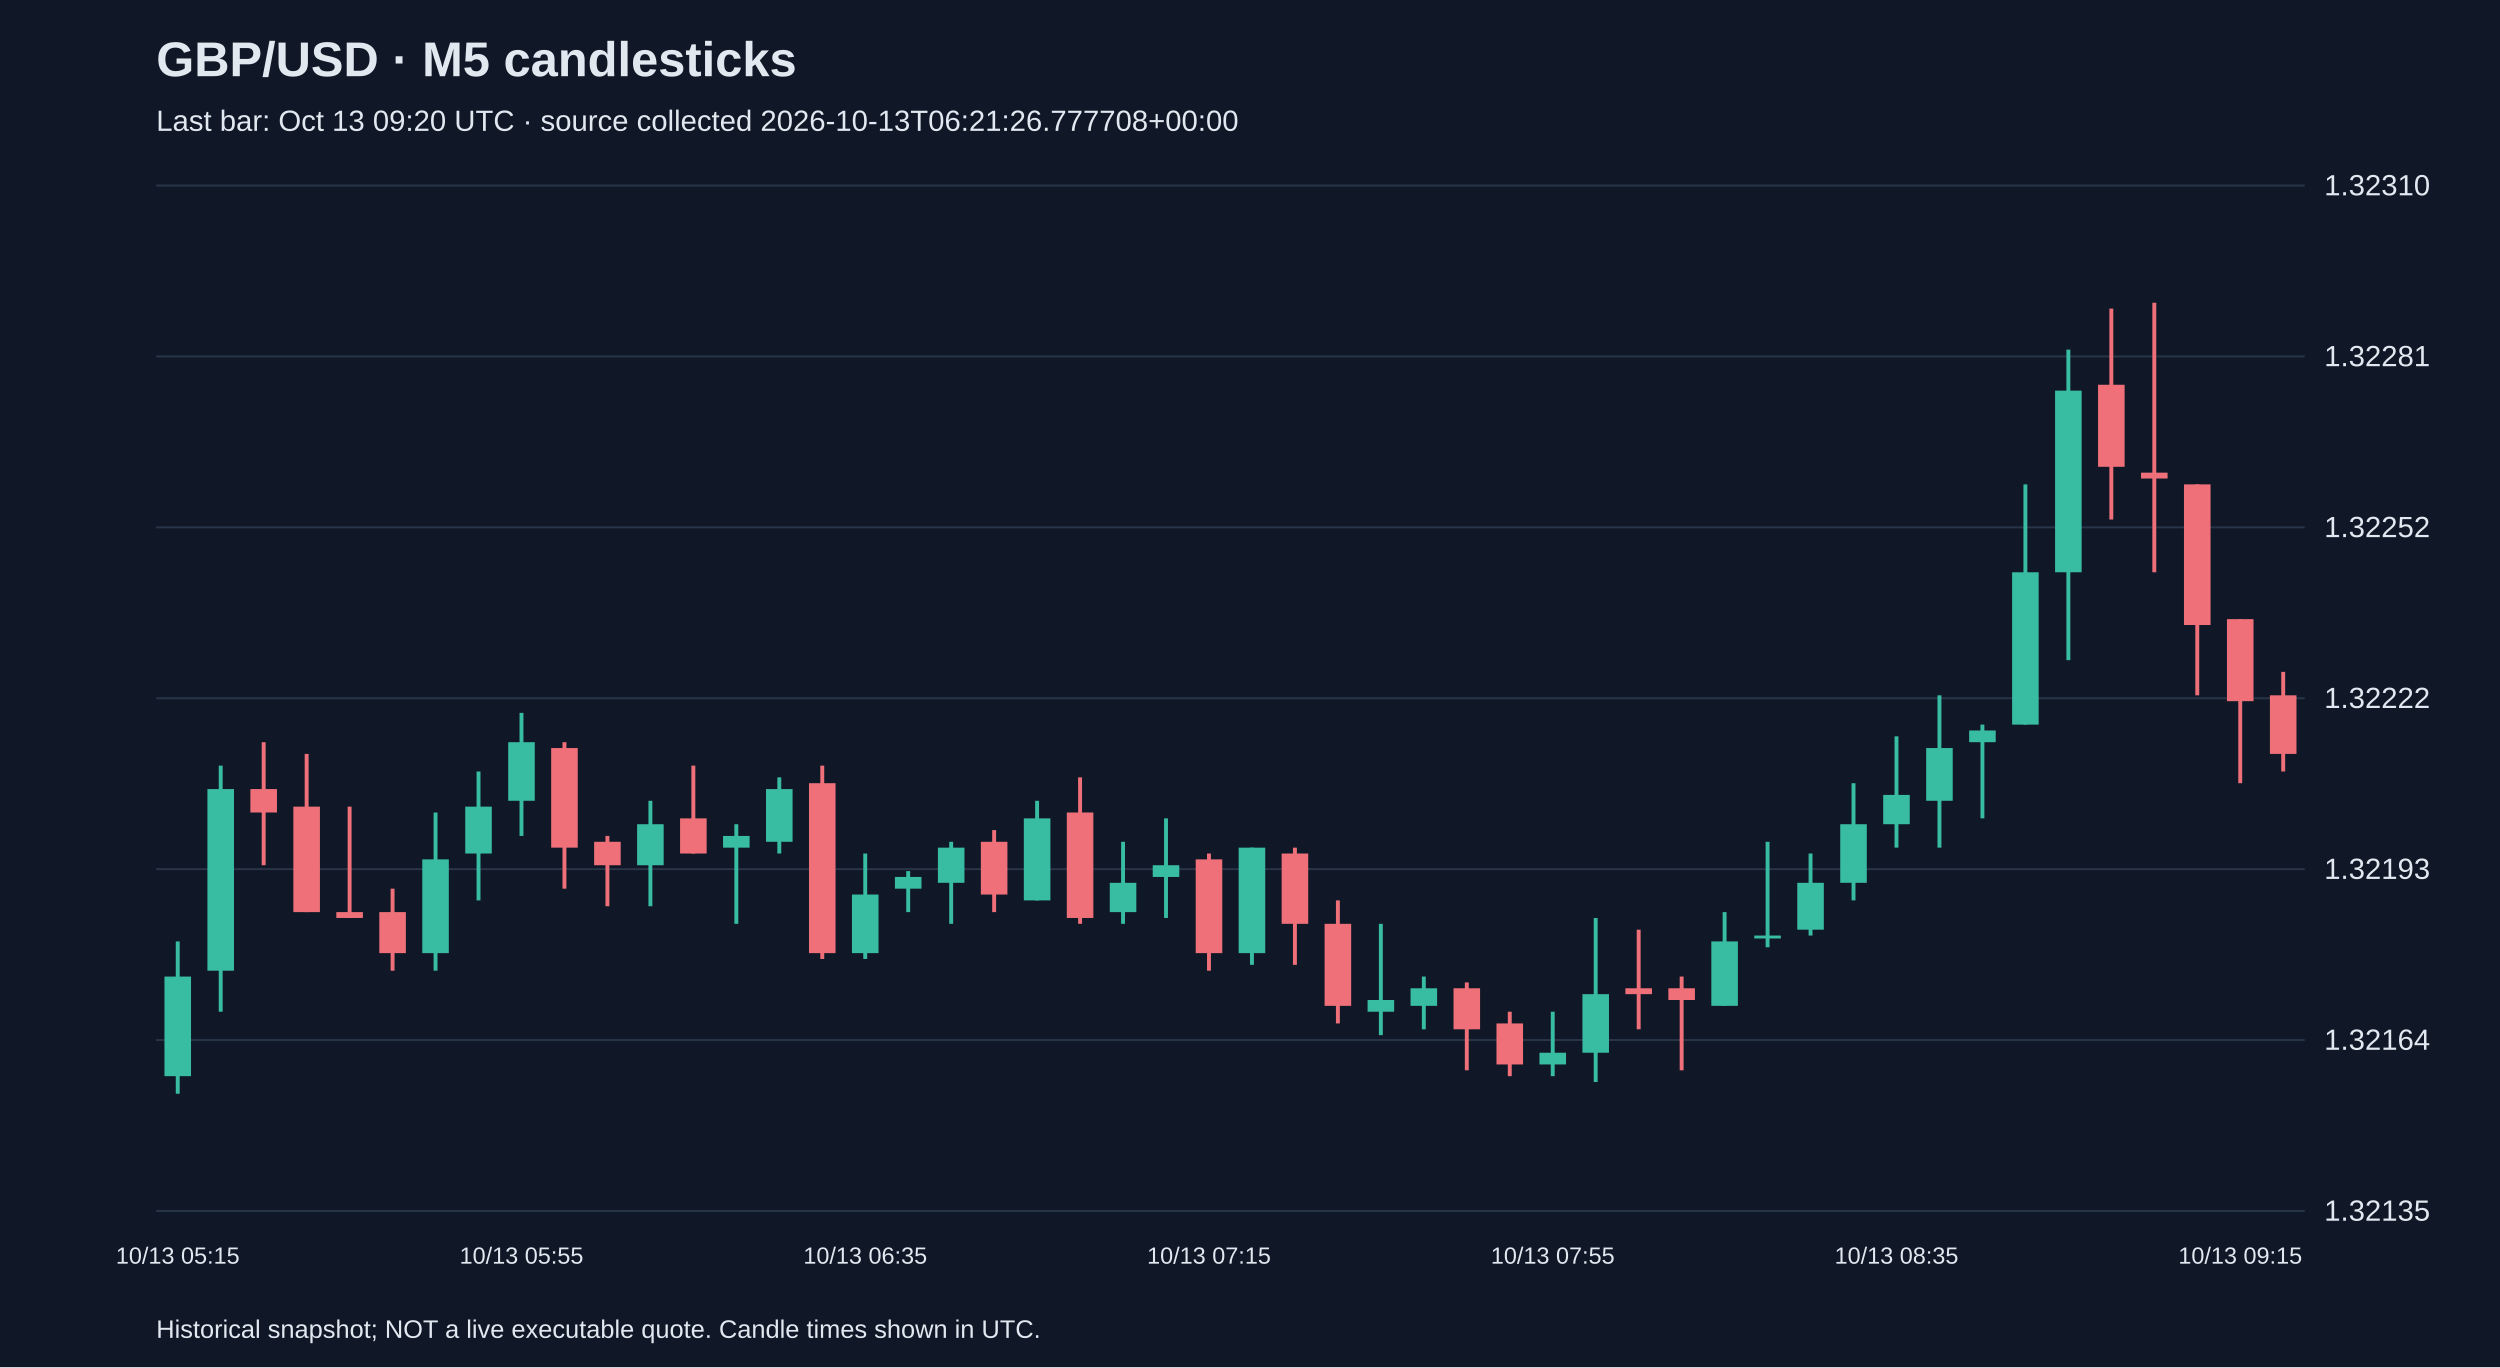
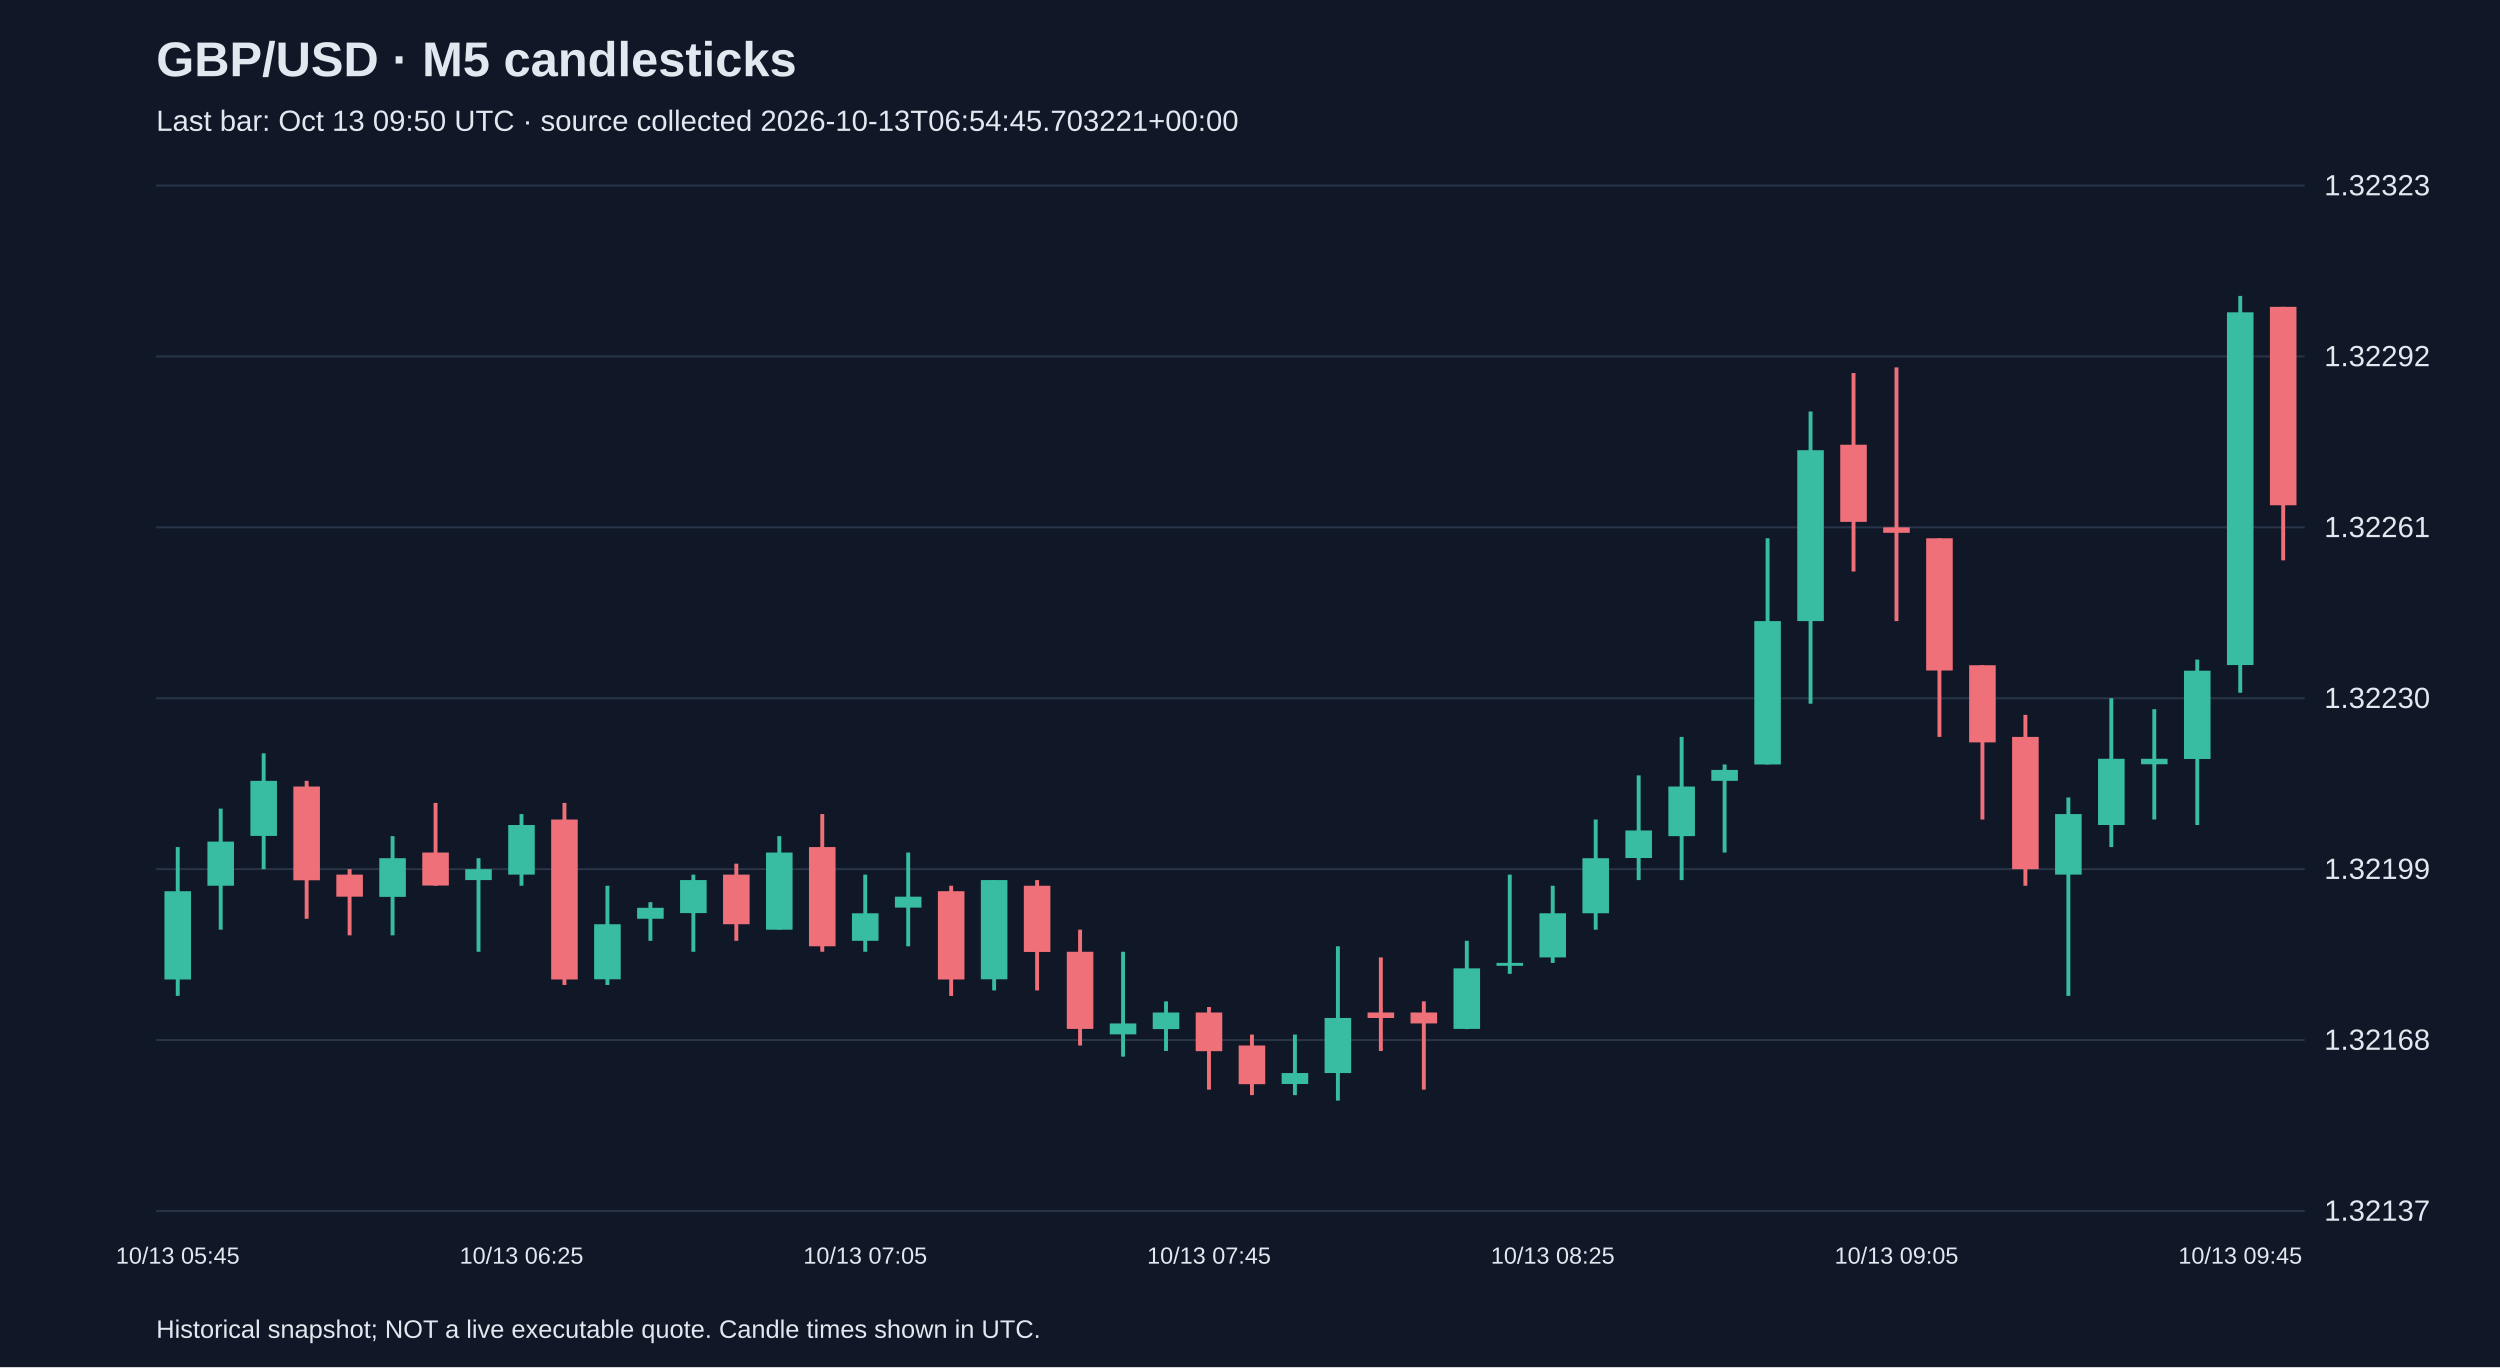
<svg xmlns="http://www.w3.org/2000/svg" viewBox="0 0 1280 700">
  <rect width="100%" height="100%" fill="#101827" />
  <style>text{font-family:Arial,sans-serif;fill:#e2e8f0}</style>
  <text x="80" y="39" font-size="25" font-weight="bold">GBP/USD · M5 candlesticks</text>
-   <text x="80" y="67" font-size="15" fill="#a6b1c5">Last bar: Oct 13 09:20 UTC · source collected 2026-10-13T06:21:26.777708+00:00</text>
+   <text x="80" y="67" font-size="15" fill="#a6b1c5">Last bar: Oct 13 09:50 UTC · source collected 2026-10-13T06:54:45.703221+00:00</text>
  <line x1="80" y1="620.0" x2="1180" y2="620.0" stroke="#283548" />
-   <text x="1190" y="625.0" font-size="15">1.32135</text>
+   <text x="1190" y="625.0" font-size="15">1.32137</text>
  <line x1="80" y1="532.5" x2="1180" y2="532.5" stroke="#283548" />
-   <text x="1190" y="537.5" font-size="15">1.32164</text>
+   <text x="1190" y="537.5" font-size="15">1.32168</text>
  <line x1="80" y1="445.0" x2="1180" y2="445.0" stroke="#283548" />
-   <text x="1190" y="450.0" font-size="15">1.32193</text>
+   <text x="1190" y="450.0" font-size="15">1.32199</text>
  <line x1="80" y1="357.5" x2="1180" y2="357.5" stroke="#283548" />
-   <text x="1190" y="362.5" font-size="15">1.32222</text>
+   <text x="1190" y="362.5" font-size="15">1.32230</text>
  <line x1="80" y1="270.0" x2="1180" y2="270.0" stroke="#283548" />
-   <text x="1190" y="275.0" font-size="15">1.32252</text>
+   <text x="1190" y="275.0" font-size="15">1.32261</text>
  <line x1="80" y1="182.5" x2="1180" y2="182.5" stroke="#283548" />
-   <text x="1190" y="187.5" font-size="15">1.32281</text>
+   <text x="1190" y="187.5" font-size="15">1.32292</text>
  <line x1="80" y1="95.0" x2="1180" y2="95.0" stroke="#283548" />
-   <text x="1190" y="100.0" font-size="15">1.32310</text>
-   <line x1="91.0" y1="482.0" x2="91.0" y2="560.0" stroke="#38bca2" stroke-width="2" />
-   <rect x="84.2" y="500.0" width="13.6" height="51.0" fill="#38bca2" />
-   <text x="91.0" y="647" text-anchor="middle" font-size="12">10/13 05:15</text>
-   <line x1="113.0" y1="392.0" x2="113.0" y2="518.0" stroke="#38bca2" stroke-width="2" />
-   <rect x="106.2" y="404.0" width="13.6" height="93.0" fill="#38bca2" />
-   <line x1="135.0" y1="380.0" x2="135.0" y2="443.0" stroke="#f07079" stroke-width="2" />
-   <rect x="128.2" y="404.0" width="13.6" height="12.0" fill="#f07079" />
-   <line x1="157.0" y1="386.0" x2="157.0" y2="467.0" stroke="#f07079" stroke-width="2" />
-   <rect x="150.2" y="413.0" width="13.6" height="54.0" fill="#f07079" />
-   <line x1="179.0" y1="413.0" x2="179.0" y2="470.0" stroke="#f07079" stroke-width="2" />
-   <rect x="172.2" y="467.0" width="13.6" height="3.0" fill="#f07079" />
-   <line x1="201.0" y1="455.0" x2="201.0" y2="497.0" stroke="#f07079" stroke-width="2" />
-   <rect x="194.2" y="467.0" width="13.6" height="21.0" fill="#f07079" />
-   <line x1="223.0" y1="416.0" x2="223.0" y2="497.0" stroke="#38bca2" stroke-width="2" />
-   <rect x="216.2" y="440.0" width="13.6" height="48.0" fill="#38bca2" />
-   <line x1="245.0" y1="395.0" x2="245.0" y2="461.0" stroke="#38bca2" stroke-width="2" />
-   <rect x="238.2" y="413.0" width="13.6" height="24.0" fill="#38bca2" />
-   <line x1="267.0" y1="365.0" x2="267.0" y2="428.0" stroke="#38bca2" stroke-width="2" />
-   <rect x="260.2" y="380.0" width="13.6" height="30.0" fill="#38bca2" />
-   <text x="267.0" y="647" text-anchor="middle" font-size="12">10/13 05:55</text>
-   <line x1="289.0" y1="380.0" x2="289.0" y2="455.0" stroke="#f07079" stroke-width="2" />
-   <rect x="282.2" y="383.0" width="13.6" height="51.0" fill="#f07079" />
-   <line x1="311.0" y1="428.0" x2="311.0" y2="464.0" stroke="#f07079" stroke-width="2" />
-   <rect x="304.2" y="431.0" width="13.6" height="12.0" fill="#f07079" />
-   <line x1="333.0" y1="410.0" x2="333.0" y2="464.0" stroke="#38bca2" stroke-width="2" />
-   <rect x="326.2" y="422.0" width="13.6" height="21.0" fill="#38bca2" />
-   <line x1="355.0" y1="392.0" x2="355.0" y2="437.0" stroke="#f07079" stroke-width="2" />
-   <rect x="348.2" y="419.0" width="13.6" height="18.0" fill="#f07079" />
-   <line x1="377.0" y1="422.0" x2="377.0" y2="473.0" stroke="#38bca2" stroke-width="2" />
-   <rect x="370.2" y="428.0" width="13.6" height="6.0" fill="#38bca2" />
-   <line x1="399.0" y1="398.0" x2="399.0" y2="437.0" stroke="#38bca2" stroke-width="2" />
-   <rect x="392.2" y="404.0" width="13.6" height="27.0" fill="#38bca2" />
-   <line x1="421.0" y1="392.0" x2="421.0" y2="491.0" stroke="#f07079" stroke-width="2" />
-   <rect x="414.2" y="401.0" width="13.6" height="87.0" fill="#f07079" />
-   <line x1="443.0" y1="437.0" x2="443.0" y2="491.0" stroke="#38bca2" stroke-width="2" />
-   <rect x="436.2" y="458.0" width="13.6" height="30.0" fill="#38bca2" />
-   <text x="443.0" y="647" text-anchor="middle" font-size="12">10/13 06:35</text>
-   <line x1="465.0" y1="446.0" x2="465.0" y2="467.0" stroke="#38bca2" stroke-width="2" />
-   <rect x="458.2" y="449.0" width="13.6" height="6.0" fill="#38bca2" />
-   <line x1="487.0" y1="431.0" x2="487.0" y2="473.0" stroke="#38bca2" stroke-width="2" />
-   <rect x="480.2" y="434.0" width="13.6" height="18.0" fill="#38bca2" />
-   <line x1="509.0" y1="425.0" x2="509.0" y2="467.0" stroke="#f07079" stroke-width="2" />
-   <rect x="502.2" y="431.0" width="13.6" height="27.0" fill="#f07079" />
-   <line x1="531.0" y1="410.0" x2="531.0" y2="461.0" stroke="#38bca2" stroke-width="2" />
-   <rect x="524.2" y="419.0" width="13.6" height="42.0" fill="#38bca2" />
-   <line x1="553.0" y1="398.0" x2="553.0" y2="473.0" stroke="#f07079" stroke-width="2" />
-   <rect x="546.2" y="416.0" width="13.6" height="54.0" fill="#f07079" />
-   <line x1="575.0" y1="431.0" x2="575.0" y2="473.0" stroke="#38bca2" stroke-width="2" />
-   <rect x="568.2" y="452.0" width="13.6" height="15.0" fill="#38bca2" />
-   <line x1="597.0" y1="419.0" x2="597.0" y2="470.0" stroke="#38bca2" stroke-width="2" />
-   <rect x="590.2" y="443.0" width="13.6" height="6.0" fill="#38bca2" />
-   <line x1="619.0" y1="437.0" x2="619.0" y2="497.0" stroke="#f07079" stroke-width="2" />
-   <rect x="612.2" y="440.0" width="13.6" height="48.0" fill="#f07079" />
-   <text x="619.0" y="647" text-anchor="middle" font-size="12">10/13 07:15</text>
-   <line x1="641.0" y1="434.0" x2="641.0" y2="494.0" stroke="#38bca2" stroke-width="2" />
-   <rect x="634.2" y="434.0" width="13.6" height="54.0" fill="#38bca2" />
-   <line x1="663.0" y1="434.0" x2="663.0" y2="494.0" stroke="#f07079" stroke-width="2" />
-   <rect x="656.2" y="437.0" width="13.6" height="36.0" fill="#f07079" />
-   <line x1="685.0" y1="461.0" x2="685.0" y2="524.0" stroke="#f07079" stroke-width="2" />
-   <rect x="678.2" y="473.0" width="13.6" height="42.0" fill="#f07079" />
-   <line x1="707.0" y1="473.0" x2="707.0" y2="530.0" stroke="#38bca2" stroke-width="2" />
-   <rect x="700.2" y="512.0" width="13.6" height="6.0" fill="#38bca2" />
-   <line x1="729.0" y1="500.0" x2="729.0" y2="527.0" stroke="#38bca2" stroke-width="2" />
-   <rect x="722.2" y="506.0" width="13.6" height="9.0" fill="#38bca2" />
-   <line x1="751.0" y1="503.0" x2="751.0" y2="548.0" stroke="#f07079" stroke-width="2" />
-   <rect x="744.2" y="506.0" width="13.6" height="21.0" fill="#f07079" />
-   <line x1="773.0" y1="518.0" x2="773.0" y2="551.0" stroke="#f07079" stroke-width="2" />
-   <rect x="766.2" y="524.0" width="13.6" height="21.0" fill="#f07079" />
-   <line x1="795.0" y1="518.0" x2="795.0" y2="551.0" stroke="#38bca2" stroke-width="2" />
-   <rect x="788.2" y="539.0" width="13.6" height="6.0" fill="#38bca2" />
-   <text x="795.0" y="647" text-anchor="middle" font-size="12">10/13 07:55</text>
-   <line x1="817.0" y1="470.0" x2="817.0" y2="554.0" stroke="#38bca2" stroke-width="2" />
-   <rect x="810.2" y="509.0" width="13.6" height="30.0" fill="#38bca2" />
-   <line x1="839.0" y1="476.0" x2="839.0" y2="527.0" stroke="#f07079" stroke-width="2" />
-   <rect x="832.2" y="506.0" width="13.6" height="3.0" fill="#f07079" />
-   <line x1="861.0" y1="500.0" x2="861.0" y2="548.0" stroke="#f07079" stroke-width="2" />
-   <rect x="854.2" y="506.0" width="13.6" height="6.0" fill="#f07079" />
-   <line x1="883.0" y1="467.0" x2="883.0" y2="515.0" stroke="#38bca2" stroke-width="2" />
-   <rect x="876.2" y="482.0" width="13.6" height="33.0" fill="#38bca2" />
-   <line x1="905.0" y1="431.0" x2="905.0" y2="485.0" stroke="#38bca2" stroke-width="2" />
-   <rect x="898.2" y="479.0" width="13.6" height="1.5" fill="#38bca2" />
-   <line x1="927.0" y1="437.0" x2="927.0" y2="479.0" stroke="#38bca2" stroke-width="2" />
-   <rect x="920.2" y="452.0" width="13.6" height="24.0" fill="#38bca2" />
-   <line x1="949.0" y1="401.0" x2="949.0" y2="461.0" stroke="#38bca2" stroke-width="2" />
-   <rect x="942.2" y="422.0" width="13.6" height="30.0" fill="#38bca2" />
-   <line x1="971.0" y1="377.0" x2="971.0" y2="434.0" stroke="#38bca2" stroke-width="2" />
-   <rect x="964.2" y="407.0" width="13.6" height="15.0" fill="#38bca2" />
-   <text x="971.0" y="647" text-anchor="middle" font-size="12">10/13 08:35</text>
-   <line x1="993.0" y1="356.0" x2="993.0" y2="434.0" stroke="#38bca2" stroke-width="2" />
-   <rect x="986.2" y="383.0" width="13.6" height="27.0" fill="#38bca2" />
-   <line x1="1015.0" y1="371.0" x2="1015.0" y2="419.0" stroke="#38bca2" stroke-width="2" />
-   <rect x="1008.2" y="374.0" width="13.6" height="6.0" fill="#38bca2" />
-   <line x1="1037.0" y1="248.0" x2="1037.0" y2="371.0" stroke="#38bca2" stroke-width="2" />
-   <rect x="1030.2" y="293.0" width="13.6" height="78.0" fill="#38bca2" />
-   <line x1="1059.0" y1="179.0" x2="1059.0" y2="338.0" stroke="#38bca2" stroke-width="2" />
-   <rect x="1052.2" y="200.0" width="13.6" height="93.0" fill="#38bca2" />
-   <line x1="1081.0" y1="158.0" x2="1081.0" y2="266.0" stroke="#f07079" stroke-width="2" />
-   <rect x="1074.2" y="197.0" width="13.6" height="42.0" fill="#f07079" />
-   <line x1="1103.0" y1="155.0" x2="1103.0" y2="293.0" stroke="#f07079" stroke-width="2" />
-   <rect x="1096.2" y="242.0" width="13.6" height="3.0" fill="#f07079" />
-   <line x1="1125.0" y1="248.0" x2="1125.0" y2="356.0" stroke="#f07079" stroke-width="2" />
-   <rect x="1118.2" y="248.0" width="13.6" height="72.0" fill="#f07079" />
-   <line x1="1147.0" y1="317.0" x2="1147.0" y2="401.0" stroke="#f07079" stroke-width="2" />
-   <rect x="1140.2" y="317.0" width="13.6" height="42.0" fill="#f07079" />
-   <text x="1147.0" y="647" text-anchor="middle" font-size="12">10/13 09:15</text>
-   <line x1="1169.0" y1="344.0" x2="1169.0" y2="395.0" stroke="#f07079" stroke-width="2" />
-   <rect x="1162.2" y="356.0" width="13.6" height="30.0" fill="#f07079" />
+   <text x="1190" y="100.0" font-size="15">1.32323</text>
+   <line x1="91.0" y1="433.7" x2="91.0" y2="509.9" stroke="#38bca2" stroke-width="2" />
+   <rect x="84.2" y="456.3" width="13.6" height="45.2" fill="#38bca2" />
+   <text x="91.0" y="647" text-anchor="middle" font-size="12">10/13 05:45</text>
+   <line x1="113.0" y1="414.0" x2="113.0" y2="476.0" stroke="#38bca2" stroke-width="2" />
+   <rect x="106.2" y="430.9" width="13.6" height="22.6" fill="#38bca2" />
+   <line x1="135.0" y1="385.7" x2="135.0" y2="445.0" stroke="#38bca2" stroke-width="2" />
+   <rect x="128.2" y="399.8" width="13.6" height="28.2" fill="#38bca2" />
+   <line x1="157.0" y1="399.8" x2="157.0" y2="470.4" stroke="#f07079" stroke-width="2" />
+   <rect x="150.2" y="402.7" width="13.6" height="48.0" fill="#f07079" />
+   <line x1="179.0" y1="445.0" x2="179.0" y2="478.9" stroke="#f07079" stroke-width="2" />
+   <rect x="172.2" y="447.8" width="13.6" height="11.3" fill="#f07079" />
+   <line x1="201.0" y1="428.1" x2="201.0" y2="478.9" stroke="#38bca2" stroke-width="2" />
+   <rect x="194.2" y="439.4" width="13.6" height="19.8" fill="#38bca2" />
+   <line x1="223.0" y1="411.1" x2="223.0" y2="453.5" stroke="#f07079" stroke-width="2" />
+   <rect x="216.2" y="436.5" width="13.6" height="16.9" fill="#f07079" />
+   <line x1="245.0" y1="439.4" x2="245.0" y2="487.3" stroke="#38bca2" stroke-width="2" />
+   <rect x="238.2" y="445.0" width="13.6" height="5.6" fill="#38bca2" />
+   <line x1="267.0" y1="416.8" x2="267.0" y2="453.5" stroke="#38bca2" stroke-width="2" />
+   <rect x="260.2" y="422.4" width="13.6" height="25.4" fill="#38bca2" />
+   <text x="267.0" y="647" text-anchor="middle" font-size="12">10/13 06:25</text>
+   <line x1="289.0" y1="411.1" x2="289.0" y2="504.3" stroke="#f07079" stroke-width="2" />
+   <rect x="282.2" y="419.6" width="13.6" height="81.9" fill="#f07079" />
+   <line x1="311.0" y1="453.5" x2="311.0" y2="504.3" stroke="#38bca2" stroke-width="2" />
+   <rect x="304.2" y="473.2" width="13.6" height="28.2" fill="#38bca2" />
+   <line x1="333.0" y1="461.9" x2="333.0" y2="481.7" stroke="#38bca2" stroke-width="2" />
+   <rect x="326.2" y="464.8" width="13.6" height="5.6" fill="#38bca2" />
+   <line x1="355.0" y1="447.8" x2="355.0" y2="487.3" stroke="#38bca2" stroke-width="2" />
+   <rect x="348.2" y="450.6" width="13.6" height="16.9" fill="#38bca2" />
+   <line x1="377.0" y1="442.2" x2="377.0" y2="481.7" stroke="#f07079" stroke-width="2" />
+   <rect x="370.2" y="447.8" width="13.6" height="25.4" fill="#f07079" />
+   <line x1="399.0" y1="428.1" x2="399.0" y2="476.0" stroke="#38bca2" stroke-width="2" />
+   <rect x="392.2" y="436.5" width="13.6" height="39.5" fill="#38bca2" />
+   <line x1="421.0" y1="416.8" x2="421.0" y2="487.3" stroke="#f07079" stroke-width="2" />
+   <rect x="414.2" y="433.7" width="13.6" height="50.8" fill="#f07079" />
+   <line x1="443.0" y1="447.8" x2="443.0" y2="487.3" stroke="#38bca2" stroke-width="2" />
+   <rect x="436.2" y="467.6" width="13.6" height="14.1" fill="#38bca2" />
+   <text x="443.0" y="647" text-anchor="middle" font-size="12">10/13 07:05</text>
+   <line x1="465.0" y1="436.5" x2="465.0" y2="484.5" stroke="#38bca2" stroke-width="2" />
+   <rect x="458.2" y="459.1" width="13.6" height="5.6" fill="#38bca2" />
+   <line x1="487.0" y1="453.5" x2="487.0" y2="509.9" stroke="#f07079" stroke-width="2" />
+   <rect x="480.2" y="456.3" width="13.6" height="45.2" fill="#f07079" />
+   <line x1="509.0" y1="450.6" x2="509.0" y2="507.1" stroke="#38bca2" stroke-width="2" />
+   <rect x="502.2" y="450.6" width="13.6" height="50.8" fill="#38bca2" />
+   <line x1="531.0" y1="450.6" x2="531.0" y2="507.1" stroke="#f07079" stroke-width="2" />
+   <rect x="524.2" y="453.5" width="13.6" height="33.9" fill="#f07079" />
+   <line x1="553.0" y1="476.0" x2="553.0" y2="535.3" stroke="#f07079" stroke-width="2" />
+   <rect x="546.2" y="487.3" width="13.6" height="39.5" fill="#f07079" />
+   <line x1="575.0" y1="487.3" x2="575.0" y2="541.0" stroke="#38bca2" stroke-width="2" />
+   <rect x="568.2" y="524.0" width="13.6" height="5.6" fill="#38bca2" />
+   <line x1="597.0" y1="512.7" x2="597.0" y2="538.1" stroke="#38bca2" stroke-width="2" />
+   <rect x="590.2" y="518.4" width="13.6" height="8.5" fill="#38bca2" />
+   <line x1="619.0" y1="515.6" x2="619.0" y2="557.9" stroke="#f07079" stroke-width="2" />
+   <rect x="612.2" y="518.4" width="13.6" height="19.8" fill="#f07079" />
+   <text x="619.0" y="647" text-anchor="middle" font-size="12">10/13 07:45</text>
+   <line x1="641.0" y1="529.7" x2="641.0" y2="560.7" stroke="#f07079" stroke-width="2" />
+   <rect x="634.2" y="535.3" width="13.6" height="19.8" fill="#f07079" />
+   <line x1="663.0" y1="529.7" x2="663.0" y2="560.7" stroke="#38bca2" stroke-width="2" />
+   <rect x="656.2" y="549.4" width="13.6" height="5.6" fill="#38bca2" />
+   <line x1="685.0" y1="484.5" x2="685.0" y2="563.5" stroke="#38bca2" stroke-width="2" />
+   <rect x="678.2" y="521.2" width="13.6" height="28.2" fill="#38bca2" />
+   <line x1="707.0" y1="490.2" x2="707.0" y2="538.1" stroke="#f07079" stroke-width="2" />
+   <rect x="700.2" y="518.4" width="13.6" height="2.8" fill="#f07079" />
+   <line x1="729.0" y1="512.7" x2="729.0" y2="557.9" stroke="#f07079" stroke-width="2" />
+   <rect x="722.2" y="518.4" width="13.6" height="5.6" fill="#f07079" />
+   <line x1="751.0" y1="481.7" x2="751.0" y2="526.9" stroke="#38bca2" stroke-width="2" />
+   <rect x="744.2" y="495.8" width="13.6" height="31.0" fill="#38bca2" />
+   <line x1="773.0" y1="447.8" x2="773.0" y2="498.6" stroke="#38bca2" stroke-width="2" />
+   <rect x="766.2" y="493.0" width="13.6" height="1.5" fill="#38bca2" />
+   <line x1="795.0" y1="453.5" x2="795.0" y2="493.0" stroke="#38bca2" stroke-width="2" />
+   <rect x="788.2" y="467.6" width="13.6" height="22.6" fill="#38bca2" />
+   <text x="795.0" y="647" text-anchor="middle" font-size="12">10/13 08:25</text>
+   <line x1="817.0" y1="419.6" x2="817.0" y2="476.0" stroke="#38bca2" stroke-width="2" />
+   <rect x="810.2" y="439.4" width="13.6" height="28.2" fill="#38bca2" />
+   <line x1="839.0" y1="397.0" x2="839.0" y2="450.6" stroke="#38bca2" stroke-width="2" />
+   <rect x="832.2" y="425.2" width="13.6" height="14.1" fill="#38bca2" />
+   <line x1="861.0" y1="377.3" x2="861.0" y2="450.6" stroke="#38bca2" stroke-width="2" />
+   <rect x="854.2" y="402.7" width="13.6" height="25.4" fill="#38bca2" />
+   <line x1="883.0" y1="391.4" x2="883.0" y2="436.5" stroke="#38bca2" stroke-width="2" />
+   <rect x="876.2" y="394.2" width="13.6" height="5.6" fill="#38bca2" />
+   <line x1="905.0" y1="275.6" x2="905.0" y2="391.4" stroke="#38bca2" stroke-width="2" />
+   <rect x="898.2" y="318.0" width="13.6" height="73.4" fill="#38bca2" />
+   <line x1="927.0" y1="210.7" x2="927.0" y2="360.3" stroke="#38bca2" stroke-width="2" />
+   <rect x="920.2" y="230.5" width="13.6" height="87.5" fill="#38bca2" />
+   <line x1="949.0" y1="191.0" x2="949.0" y2="292.6" stroke="#f07079" stroke-width="2" />
+   <rect x="942.2" y="227.7" width="13.6" height="39.5" fill="#f07079" />
+   <line x1="971.0" y1="188.1" x2="971.0" y2="318.0" stroke="#f07079" stroke-width="2" />
+   <rect x="964.2" y="270.0" width="13.6" height="2.8" fill="#f07079" />
+   <text x="971.0" y="647" text-anchor="middle" font-size="12">10/13 09:05</text>
+   <line x1="993.0" y1="275.6" x2="993.0" y2="377.3" stroke="#f07079" stroke-width="2" />
+   <rect x="986.2" y="275.6" width="13.6" height="67.7" fill="#f07079" />
+   <line x1="1015.0" y1="340.6" x2="1015.0" y2="419.6" stroke="#f07079" stroke-width="2" />
+   <rect x="1008.2" y="340.6" width="13.6" height="39.5" fill="#f07079" />
+   <line x1="1037.0" y1="366.0" x2="1037.0" y2="453.5" stroke="#f07079" stroke-width="2" />
+   <rect x="1030.2" y="377.3" width="13.6" height="67.7" fill="#f07079" />
+   <line x1="1059.0" y1="408.3" x2="1059.0" y2="509.9" stroke="#38bca2" stroke-width="2" />
+   <rect x="1052.2" y="416.8" width="13.6" height="31.0" fill="#38bca2" />
+   <line x1="1081.0" y1="357.5" x2="1081.0" y2="433.7" stroke="#38bca2" stroke-width="2" />
+   <rect x="1074.2" y="388.5" width="13.6" height="33.9" fill="#38bca2" />
+   <line x1="1103.0" y1="363.1" x2="1103.0" y2="419.6" stroke="#38bca2" stroke-width="2" />
+   <rect x="1096.2" y="388.5" width="13.6" height="2.8" fill="#38bca2" />
+   <line x1="1125.0" y1="337.7" x2="1125.0" y2="422.4" stroke="#38bca2" stroke-width="2" />
+   <rect x="1118.2" y="343.4" width="13.6" height="45.2" fill="#38bca2" />
+   <line x1="1147.0" y1="151.5" x2="1147.0" y2="354.7" stroke="#38bca2" stroke-width="2" />
+   <rect x="1140.2" y="159.9" width="13.6" height="180.6" fill="#38bca2" />
+   <text x="1147.0" y="647" text-anchor="middle" font-size="12">10/13 09:45</text>
+   <line x1="1169.0" y1="157.1" x2="1169.0" y2="286.9" stroke="#f07079" stroke-width="2" />
+   <rect x="1162.2" y="157.1" width="13.6" height="101.6" fill="#f07079" />
  <text x="80" y="685" font-size="13">Historical snapshot; NOT a live executable quote. Candle times shown in UTC.</text>
</svg>
